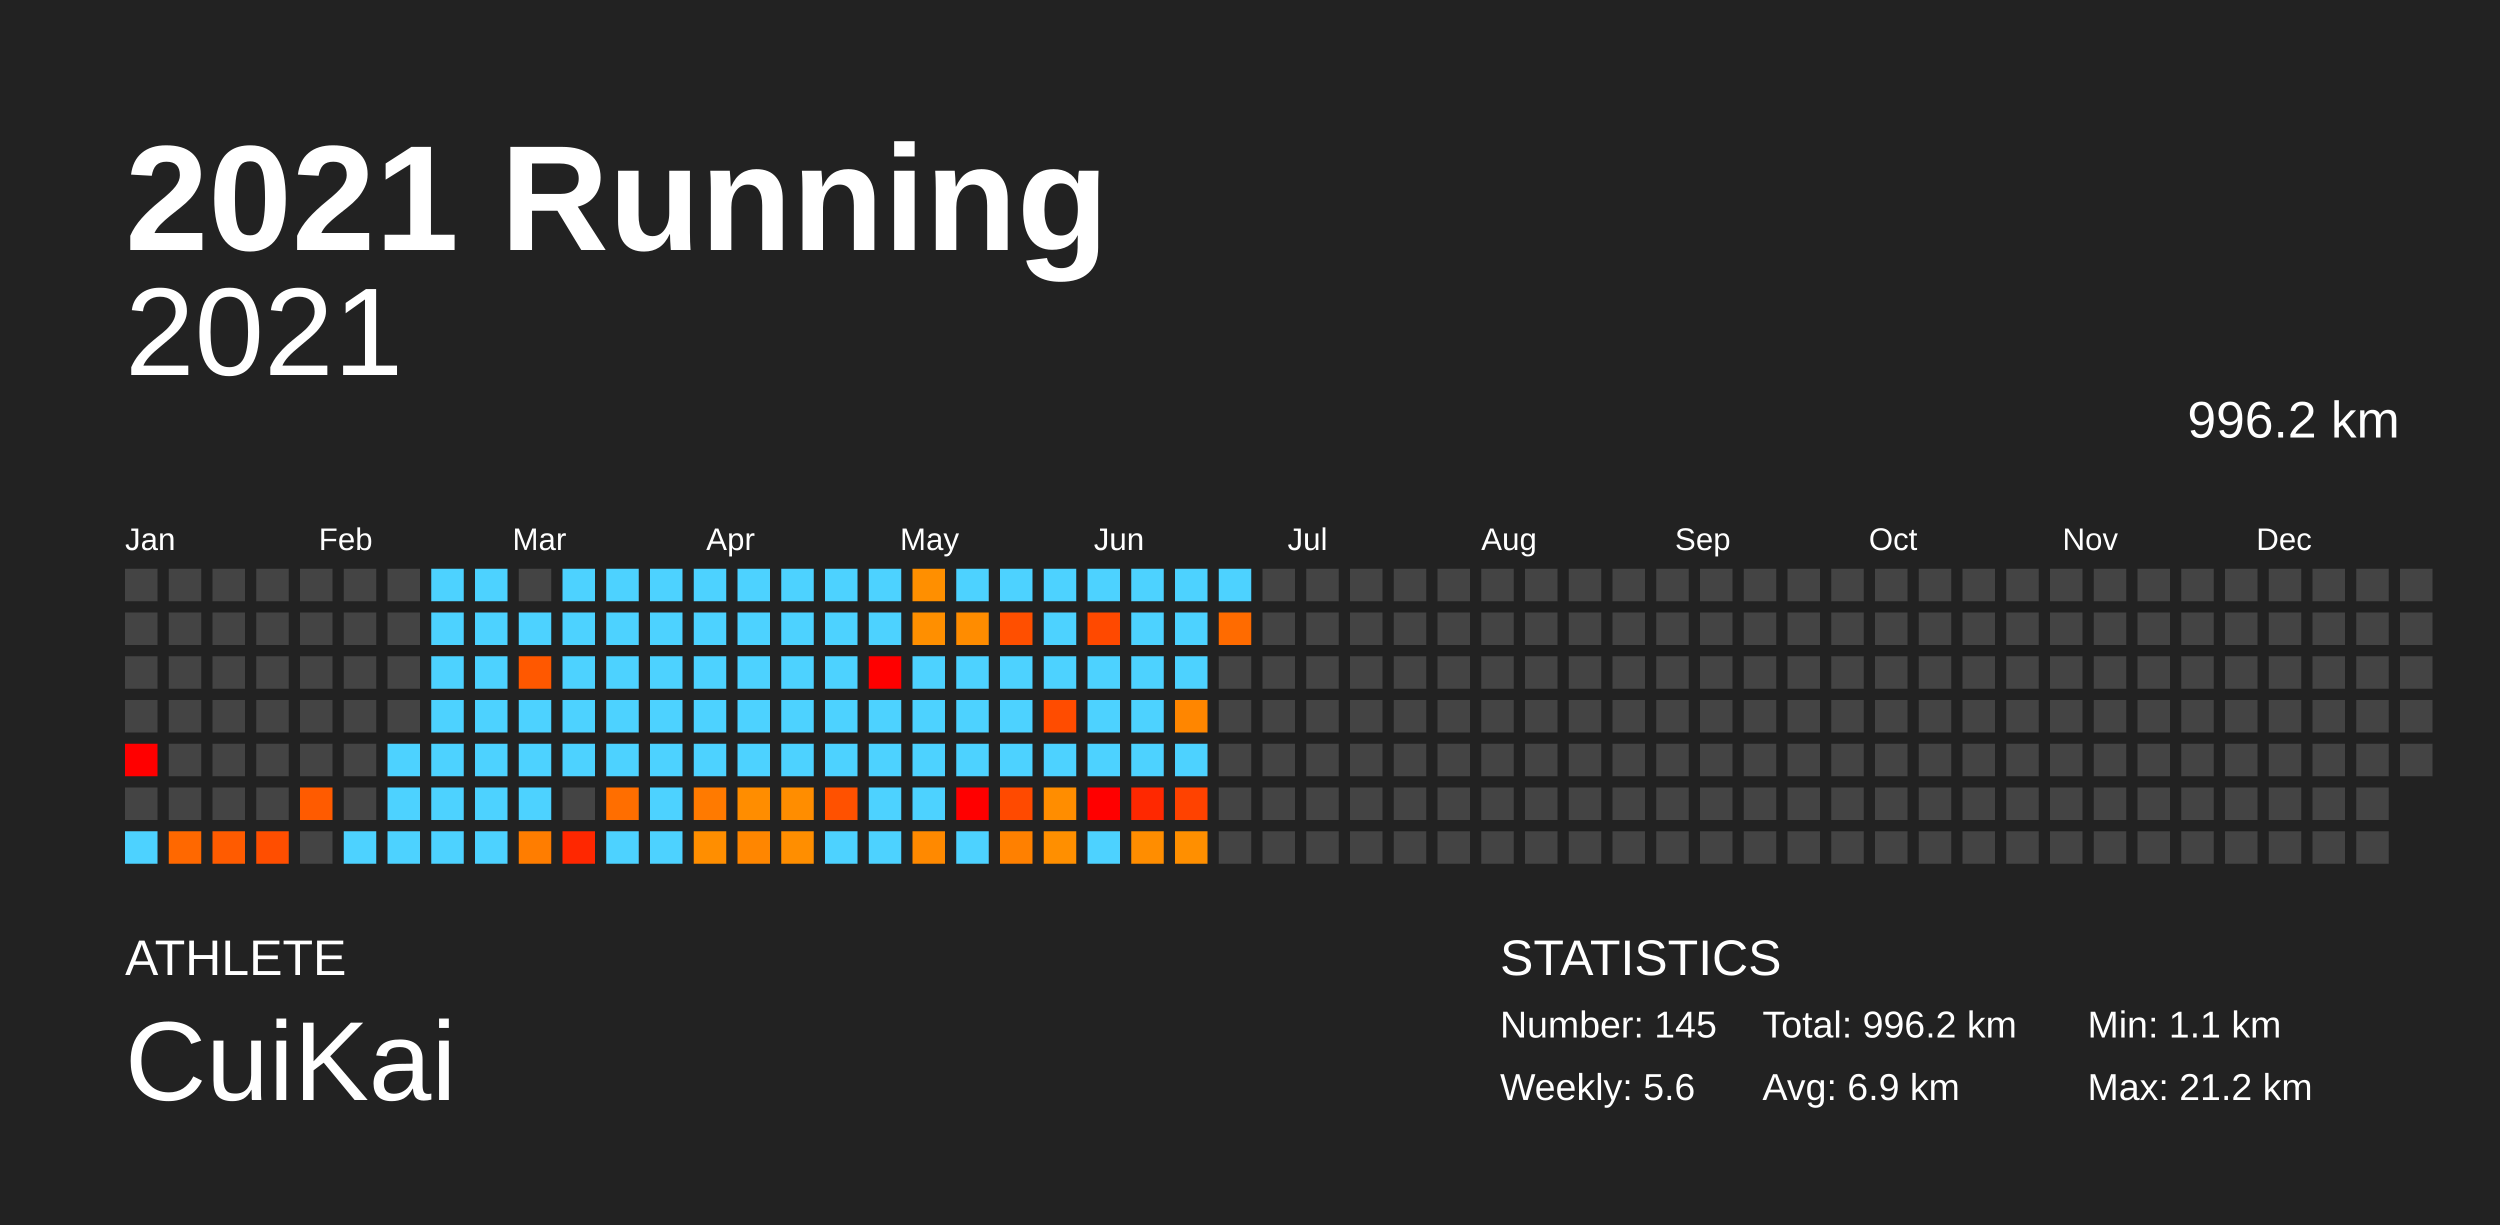
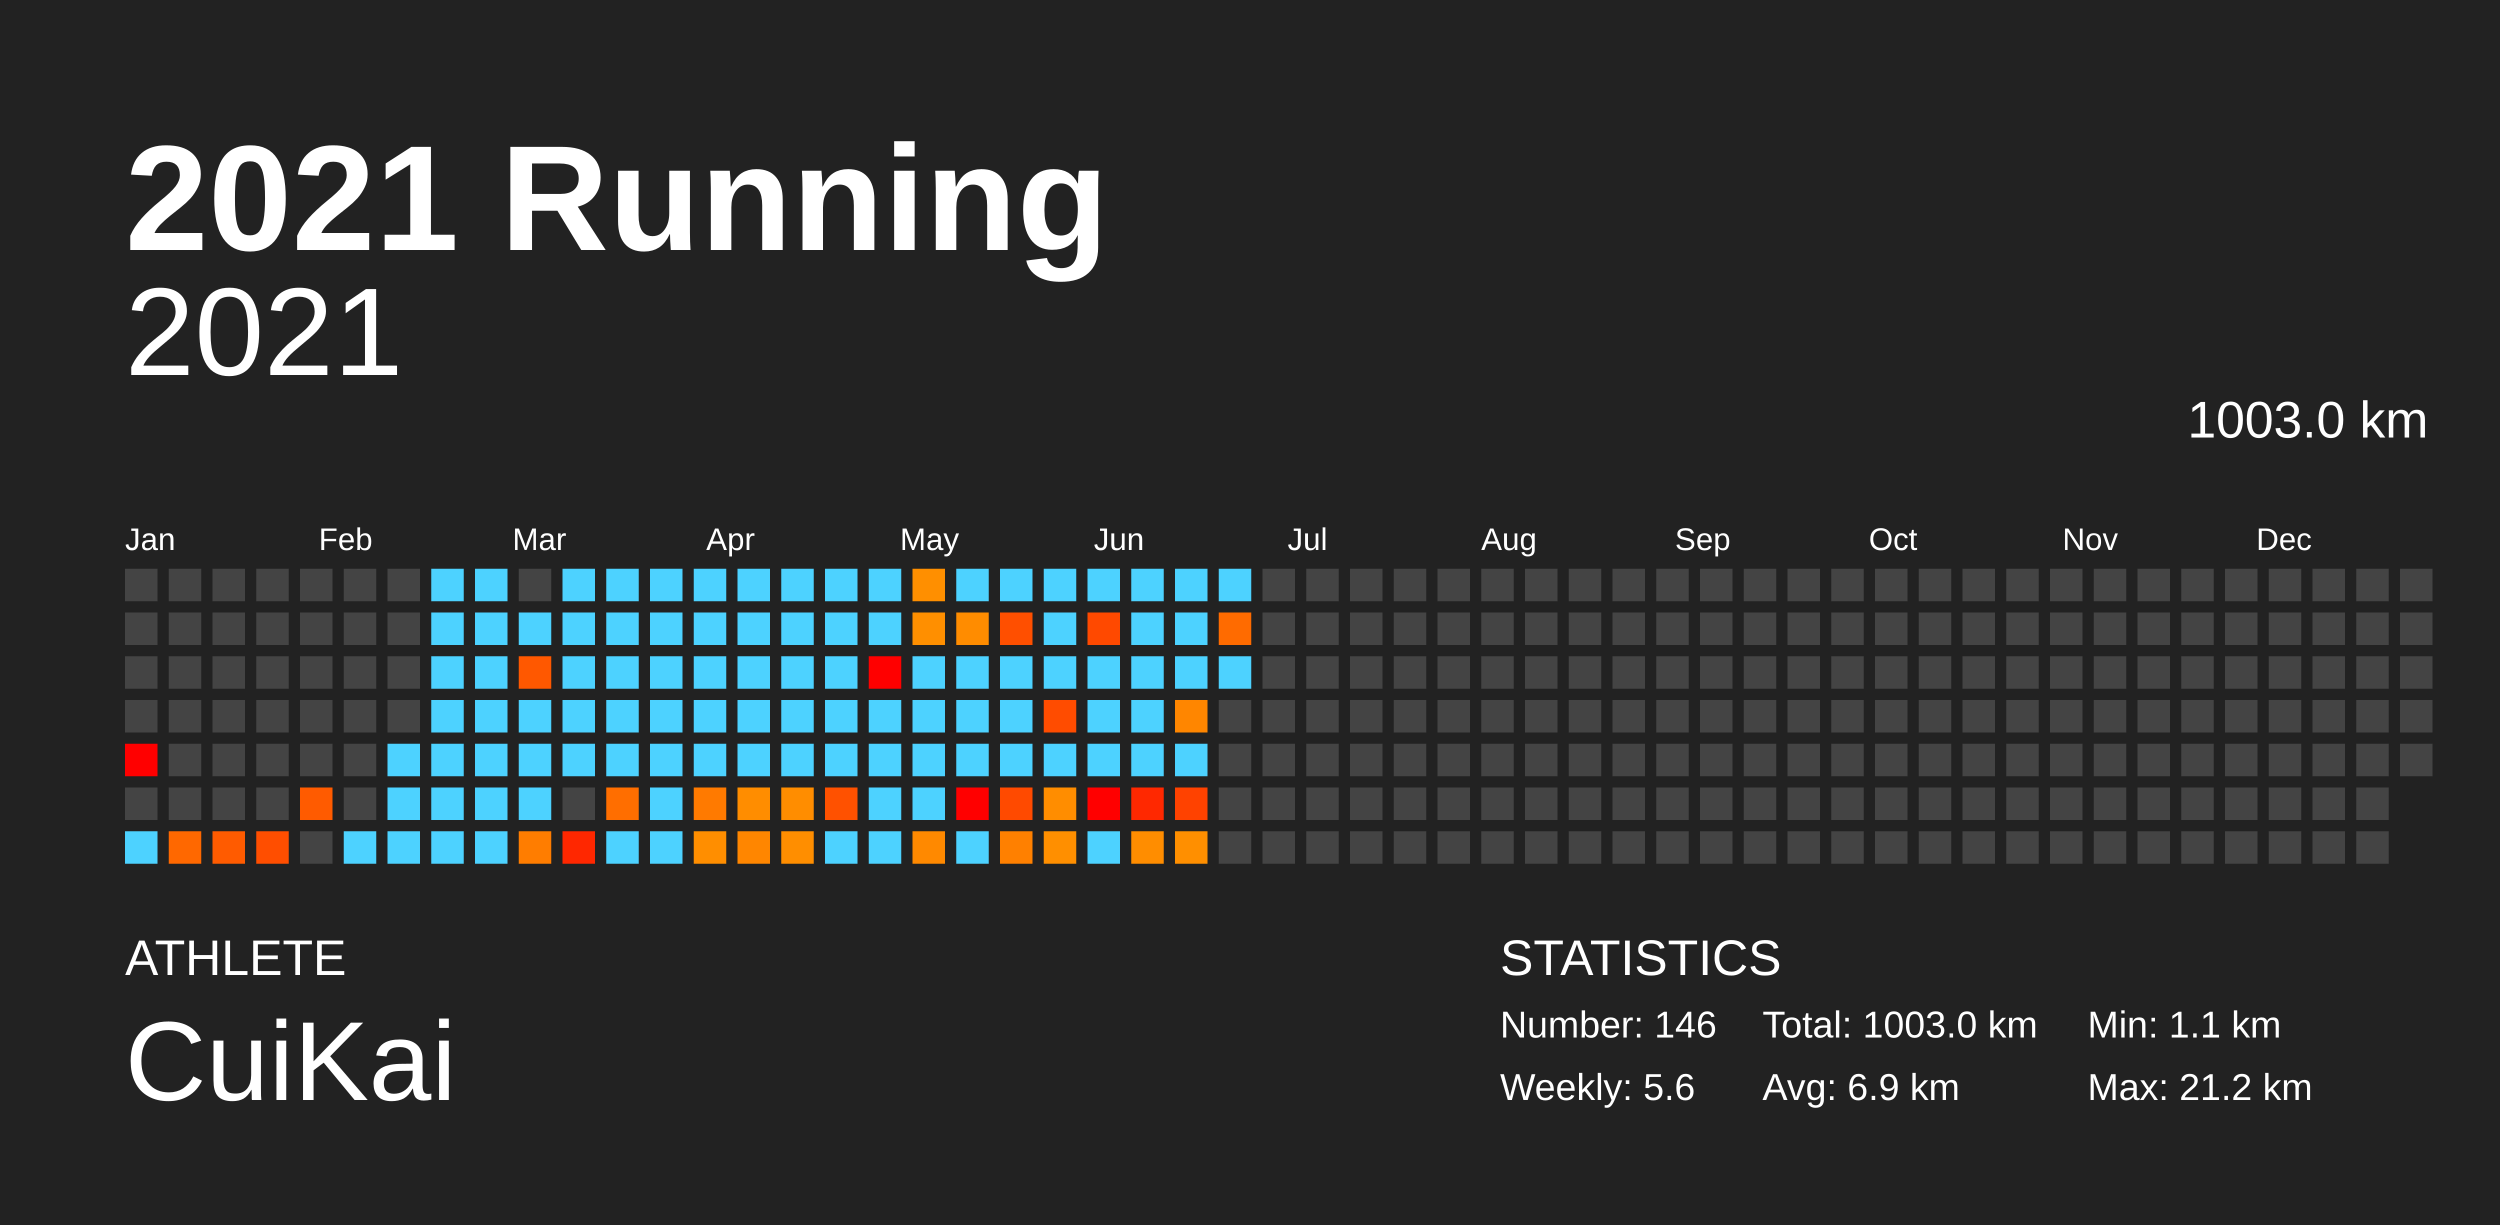
<svg xmlns="http://www.w3.org/2000/svg" baseProfile="full" height="98mm" version="1.1" viewBox="0,0,200,98" width="200mm">
  <defs />
  <rect fill="#222222" height="98" width="200" x="0" y="0" />
  <text fill="#FFFFFF" style="font-size:12px; font-family:Arial; font-weight:bold;" x="10" y="20">2021 Running</text>
  <text fill="#FFFFFF" style="font-size:4px; font-family:Arial" x="10" y="78">ATHLETE</text>
  <text fill="#FFFFFF" style="font-size:9px; font-family:Arial" x="10" y="88">CuiKai</text>
  <text fill="#FFFFFF" style="font-size:4px; font-family:Arial" x="120" y="78">STATISTICS</text>
-   <text fill="#FFFFFF" style="font-size:3px; font-family:Arial" x="120" y="83">Number: 145</text>
+   <text fill="#FFFFFF" style="font-size:3px; font-family:Arial" x="120" y="83">Number: 146</text>
  <text fill="#FFFFFF" style="font-size:3px; font-family:Arial" x="120" y="88">Weekly: 5.6</text>
-   <text fill="#FFFFFF" style="font-size:3px; font-family:Arial" x="141" y="83">Total: 996.2 km</text>
+   <text fill="#FFFFFF" style="font-size:3px; font-family:Arial" x="141" y="83">Total: 1003.0 km</text>
  <text fill="#FFFFFF" style="font-size:3px; font-family:Arial" x="141" y="88">Avg: 6.9 km</text>
  <text fill="#FFFFFF" style="font-size:3px; font-family:Arial" x="167" y="83">Min: 1.1 km</text>
  <text fill="#FFFFFF" style="font-size:3px; font-family:Arial" x="167" y="88">Max: 21.2 km</text>
  <text alignment-baseline="hanging" fill="#FFFFFF" style="font-size:10.0px; font-family:Arial;" x="10" y="30">2021</text>
-   <text alignment-baseline="hanging" fill="#FFFFFF" style="font-size:4.125px; font-family:Arial;" x="175" y="35">996.2 km</text>
+   <text alignment-baseline="hanging" fill="#FFFFFF" style="font-size:4.125px; font-family:Arial;" x="175" y="35">1003.0 km</text>
  <text fill="#FFFFFF" style="font-size:2.5px; font-family:Arial" x="10.0" y="44">Jan</text>
  <text fill="#FFFFFF" style="font-size:2.5px; font-family:Arial" x="25.5" y="44">Feb</text>
  <text fill="#FFFFFF" style="font-size:2.5px; font-family:Arial" x="41.0" y="44">Mar</text>
  <text fill="#FFFFFF" style="font-size:2.5px; font-family:Arial" x="56.5" y="44">Apr</text>
  <text fill="#FFFFFF" style="font-size:2.5px; font-family:Arial" x="72.0" y="44">May</text>
  <text fill="#FFFFFF" style="font-size:2.5px; font-family:Arial" x="87.5" y="44">Jun</text>
  <text fill="#FFFFFF" style="font-size:2.5px; font-family:Arial" x="103.0" y="44">Jul</text>
  <text fill="#FFFFFF" style="font-size:2.5px; font-family:Arial" x="118.5" y="44">Aug</text>
  <text fill="#FFFFFF" style="font-size:2.5px; font-family:Arial" x="134.0" y="44">Sep</text>
  <text fill="#FFFFFF" style="font-size:2.5px; font-family:Arial" x="149.5" y="44">Oct</text>
  <text fill="#FFFFFF" style="font-size:2.5px; font-family:Arial" x="165.0" y="44">Nov</text>
  <text fill="#FFFFFF" style="font-size:2.5px; font-family:Arial" x="180.5" y="44">Dec</text>
  <rect fill="#444444" height="2.6" width="2.6" x="10.0" y="45.5" />
  <rect fill="#444444" height="2.6" width="2.6" x="10.0" y="49.0" />
  <rect fill="#444444" height="2.6" width="2.6" x="10.0" y="52.5" />
  <rect fill="#444444" height="2.6" width="2.6" x="10.0" y="56.0" />
  <rect fill="red" height="2.6" width="2.6" x="10.0" y="59.5" />
  <rect fill="#444444" height="2.6" width="2.6" x="10.0" y="63.0" />
  <rect fill="#4dd2ff" height="2.6" width="2.6" x="10.0" y="66.5" />
  <rect fill="#444444" height="2.6" width="2.6" x="13.5" y="45.5" />
  <rect fill="#444444" height="2.6" width="2.6" x="13.5" y="49.0" />
  <rect fill="#444444" height="2.6" width="2.6" x="13.5" y="52.5" />
  <rect fill="#444444" height="2.6" width="2.6" x="13.5" y="56.0" />
  <rect fill="#444444" height="2.6" width="2.6" x="13.5" y="59.5" />
  <rect fill="#444444" height="2.6" width="2.6" x="13.5" y="63.0" />
  <rect fill="#ff6800" height="2.6" width="2.6" x="13.5" y="66.5" />
  <rect fill="#444444" height="2.6" width="2.6" x="17.0" y="45.5" />
  <rect fill="#444444" height="2.6" width="2.6" x="17.0" y="49.0" />
  <rect fill="#444444" height="2.6" width="2.6" x="17.0" y="52.5" />
  <rect fill="#444444" height="2.6" width="2.6" x="17.0" y="56.0" />
  <rect fill="#444444" height="2.6" width="2.6" x="17.0" y="59.5" />
  <rect fill="#444444" height="2.6" width="2.6" x="17.0" y="63.0" />
  <rect fill="#ff5b00" height="2.6" width="2.6" x="17.0" y="66.5" />
  <rect fill="#444444" height="2.6" width="2.6" x="20.5" y="45.5" />
  <rect fill="#444444" height="2.6" width="2.6" x="20.5" y="49.0" />
  <rect fill="#444444" height="2.6" width="2.6" x="20.5" y="52.5" />
  <rect fill="#444444" height="2.6" width="2.6" x="20.5" y="56.0" />
  <rect fill="#444444" height="2.6" width="2.6" x="20.5" y="59.5" />
  <rect fill="#444444" height="2.6" width="2.6" x="20.5" y="63.0" />
  <rect fill="#ff4e00" height="2.6" width="2.6" x="20.5" y="66.5" />
  <rect fill="#444444" height="2.6" width="2.6" x="24.0" y="45.5" />
  <rect fill="#444444" height="2.6" width="2.6" x="24.0" y="49.0" />
  <rect fill="#444444" height="2.6" width="2.6" x="24.0" y="52.5" />
  <rect fill="#444444" height="2.6" width="2.6" x="24.0" y="56.0" />
  <rect fill="#444444" height="2.6" width="2.6" x="24.0" y="59.5" />
  <rect fill="#ff5b00" height="2.6" width="2.6" x="24.0" y="63.0" />
  <rect fill="#444444" height="2.6" width="2.6" x="24.0" y="66.5" />
  <rect fill="#444444" height="2.6" width="2.6" x="27.5" y="45.5" />
  <rect fill="#444444" height="2.6" width="2.6" x="27.5" y="49.0" />
  <rect fill="#444444" height="2.6" width="2.6" x="27.5" y="52.5" />
  <rect fill="#444444" height="2.6" width="2.6" x="27.5" y="56.0" />
  <rect fill="#444444" height="2.6" width="2.6" x="27.5" y="59.5" />
  <rect fill="#444444" height="2.6" width="2.6" x="27.5" y="63.0" />
  <rect fill="#4dd2ff" height="2.6" width="2.6" x="27.5" y="66.5" />
  <rect fill="#444444" height="2.6" width="2.6" x="31.0" y="45.5" />
  <rect fill="#444444" height="2.6" width="2.6" x="31.0" y="49.0" />
  <rect fill="#444444" height="2.6" width="2.6" x="31.0" y="52.5" />
  <rect fill="#444444" height="2.6" width="2.6" x="31.0" y="56.0" />
  <rect fill="#4dd2ff" height="2.6" width="2.6" x="31.0" y="59.5" />
  <rect fill="#4dd2ff" height="2.6" width="2.6" x="31.0" y="63.0" />
  <rect fill="#4dd2ff" height="2.6" width="2.6" x="31.0" y="66.5" />
  <rect fill="#4dd2ff" height="2.6" width="2.6" x="34.5" y="45.5" />
  <rect fill="#4dd2ff" height="2.6" width="2.6" x="34.5" y="49.0" />
  <rect fill="#4dd2ff" height="2.6" width="2.6" x="34.5" y="52.5" />
  <rect fill="#4dd2ff" height="2.6" width="2.6" x="34.5" y="56.0" />
  <rect fill="#4dd2ff" height="2.6" width="2.6" x="34.5" y="59.5" />
  <rect fill="#4dd2ff" height="2.6" width="2.6" x="34.5" y="63.0" />
  <rect fill="#4dd2ff" height="2.6" width="2.6" x="34.5" y="66.5" />
  <rect fill="#4dd2ff" height="2.6" width="2.6" x="38.0" y="45.5" />
  <rect fill="#4dd2ff" height="2.6" width="2.6" x="38.0" y="49.0" />
  <rect fill="#4dd2ff" height="2.6" width="2.6" x="38.0" y="52.5" />
  <rect fill="#4dd2ff" height="2.6" width="2.6" x="38.0" y="56.0" />
  <rect fill="#4dd2ff" height="2.6" width="2.6" x="38.0" y="59.5" />
  <rect fill="#4dd2ff" height="2.6" width="2.6" x="38.0" y="63.0" />
  <rect fill="#4dd2ff" height="2.6" width="2.6" x="38.0" y="66.5" />
  <rect fill="#444444" height="2.6" width="2.6" x="41.5" y="45.5" />
  <rect fill="#4dd2ff" height="2.6" width="2.6" x="41.5" y="49.0" />
  <rect fill="#ff5800" height="2.6" width="2.6" x="41.5" y="52.5" />
  <rect fill="#4dd2ff" height="2.6" width="2.6" x="41.5" y="56.0" />
  <rect fill="#4dd2ff" height="2.6" width="2.6" x="41.5" y="59.5" />
  <rect fill="#4dd2ff" height="2.6" width="2.6" x="41.5" y="63.0" />
  <rect fill="#ff7d00" height="2.6" width="2.6" x="41.5" y="66.5" />
  <rect fill="#4dd2ff" height="2.6" width="2.6" x="45.0" y="45.5" />
  <rect fill="#4dd2ff" height="2.6" width="2.6" x="45.0" y="49.0" />
  <rect fill="#4dd2ff" height="2.6" width="2.6" x="45.0" y="52.5" />
  <rect fill="#4dd2ff" height="2.6" width="2.6" x="45.0" y="56.0" />
  <rect fill="#4dd2ff" height="2.6" width="2.6" x="45.0" y="59.5" />
  <rect fill="#444444" height="2.6" width="2.6" x="45.0" y="63.0" />
  <rect fill="#ff2700" height="2.6" width="2.6" x="45.0" y="66.5" />
  <rect fill="#4dd2ff" height="2.6" width="2.6" x="48.5" y="45.5" />
  <rect fill="#4dd2ff" height="2.6" width="2.6" x="48.5" y="49.0" />
  <rect fill="#4dd2ff" height="2.6" width="2.6" x="48.5" y="52.5" />
  <rect fill="#4dd2ff" height="2.6" width="2.6" x="48.5" y="56.0" />
  <rect fill="#4dd2ff" height="2.6" width="2.6" x="48.5" y="59.5" />
  <rect fill="#ff6e00" height="2.6" width="2.6" x="48.5" y="63.0" />
  <rect fill="#4dd2ff" height="2.6" width="2.6" x="48.5" y="66.5" />
  <rect fill="#4dd2ff" height="2.6" width="2.6" x="52.0" y="45.5" />
  <rect fill="#4dd2ff" height="2.6" width="2.6" x="52.0" y="49.0" />
  <rect fill="#4dd2ff" height="2.6" width="2.6" x="52.0" y="52.5" />
  <rect fill="#4dd2ff" height="2.6" width="2.6" x="52.0" y="56.0" />
  <rect fill="#4dd2ff" height="2.6" width="2.6" x="52.0" y="59.5" />
  <rect fill="#4dd2ff" height="2.6" width="2.6" x="52.0" y="63.0" />
  <rect fill="#4dd2ff" height="2.6" width="2.6" x="52.0" y="66.5" />
  <rect fill="#4dd2ff" height="2.6" width="2.6" x="55.5" y="45.5" />
  <rect fill="#4dd2ff" height="2.6" width="2.6" x="55.5" y="49.0" />
  <rect fill="#4dd2ff" height="2.6" width="2.6" x="55.5" y="52.5" />
  <rect fill="#4dd2ff" height="2.6" width="2.6" x="55.5" y="56.0" />
  <rect fill="#4dd2ff" height="2.6" width="2.6" x="55.5" y="59.5" />
  <rect fill="#ff7a00" height="2.6" width="2.6" x="55.5" y="63.0" />
  <rect fill="#ff8e00" height="2.6" width="2.6" x="55.5" y="66.5" />
  <rect fill="#4dd2ff" height="2.6" width="2.6" x="59.0" y="45.5" />
  <rect fill="#4dd2ff" height="2.6" width="2.6" x="59.0" y="49.0" />
  <rect fill="#4dd2ff" height="2.6" width="2.6" x="59.0" y="52.5" />
  <rect fill="#4dd2ff" height="2.6" width="2.6" x="59.0" y="56.0" />
  <rect fill="#4dd2ff" height="2.6" width="2.6" x="59.0" y="59.5" />
  <rect fill="#ff8d00" height="2.6" width="2.6" x="59.0" y="63.0" />
  <rect fill="#ff8600" height="2.6" width="2.6" x="59.0" y="66.5" />
  <rect fill="#4dd2ff" height="2.6" width="2.6" x="62.5" y="45.5" />
  <rect fill="#4dd2ff" height="2.6" width="2.6" x="62.5" y="49.0" />
  <rect fill="#4dd2ff" height="2.6" width="2.6" x="62.5" y="52.5" />
  <rect fill="#4dd2ff" height="2.6" width="2.6" x="62.5" y="56.0" />
  <rect fill="#4dd2ff" height="2.6" width="2.6" x="62.5" y="59.5" />
  <rect fill="#ff8d00" height="2.6" width="2.6" x="62.5" y="63.0" />
  <rect fill="#ff8e00" height="2.6" width="2.6" x="62.5" y="66.5" />
  <rect fill="#4dd2ff" height="2.6" width="2.6" x="66.0" y="45.5" />
  <rect fill="#4dd2ff" height="2.6" width="2.6" x="66.0" y="49.0" />
  <rect fill="#4dd2ff" height="2.6" width="2.6" x="66.0" y="52.5" />
  <rect fill="#4dd2ff" height="2.6" width="2.6" x="66.0" y="56.0" />
  <rect fill="#4dd2ff" height="2.6" width="2.6" x="66.0" y="59.5" />
  <rect fill="#ff5100" height="2.6" width="2.6" x="66.0" y="63.0" />
  <rect fill="#4dd2ff" height="2.6" width="2.6" x="66.0" y="66.5" />
  <rect fill="#4dd2ff" height="2.6" width="2.6" x="69.5" y="45.5" />
  <rect fill="#4dd2ff" height="2.6" width="2.6" x="69.5" y="49.0" />
  <rect fill="red" height="2.6" width="2.6" x="69.5" y="52.5" />
  <rect fill="#4dd2ff" height="2.6" width="2.6" x="69.5" y="56.0" />
  <rect fill="#4dd2ff" height="2.6" width="2.6" x="69.5" y="59.5" />
  <rect fill="#4dd2ff" height="2.6" width="2.6" x="69.5" y="63.0" />
  <rect fill="#4dd2ff" height="2.6" width="2.6" x="69.5" y="66.5" />
  <rect fill="#ff8f00" height="2.6" width="2.6" x="73.0" y="45.5" />
  <rect fill="#ff8f00" height="2.6" width="2.6" x="73.0" y="49.0" />
  <rect fill="#4dd2ff" height="2.6" width="2.6" x="73.0" y="52.5" />
  <rect fill="#4dd2ff" height="2.6" width="2.6" x="73.0" y="56.0" />
  <rect fill="#4dd2ff" height="2.6" width="2.6" x="73.0" y="59.5" />
  <rect fill="#4dd2ff" height="2.6" width="2.6" x="73.0" y="63.0" />
  <rect fill="#ff8900" height="2.6" width="2.6" x="73.0" y="66.5" />
  <rect fill="#4dd2ff" height="2.6" width="2.6" x="76.5" y="45.5" />
  <rect fill="#ff8c00" height="2.6" width="2.6" x="76.5" y="49.0" />
  <rect fill="#4dd2ff" height="2.6" width="2.6" x="76.5" y="52.5" />
  <rect fill="#4dd2ff" height="2.6" width="2.6" x="76.5" y="56.0" />
  <rect fill="#4dd2ff" height="2.6" width="2.6" x="76.5" y="59.5" />
  <rect fill="red" height="2.6" width="2.6" x="76.5" y="63.0" />
  <rect fill="#4dd2ff" height="2.6" width="2.6" x="76.5" y="66.5" />
  <rect fill="#4dd2ff" height="2.6" width="2.6" x="80.0" y="45.5" />
  <rect fill="#ff4f00" height="2.6" width="2.6" x="80.0" y="49.0" />
  <rect fill="#4dd2ff" height="2.6" width="2.6" x="80.0" y="52.5" />
  <rect fill="#4dd2ff" height="2.6" width="2.6" x="80.0" y="56.0" />
  <rect fill="#4dd2ff" height="2.6" width="2.6" x="80.0" y="59.5" />
  <rect fill="#ff4a00" height="2.6" width="2.6" x="80.0" y="63.0" />
  <rect fill="#ff8000" height="2.6" width="2.6" x="80.0" y="66.5" />
  <rect fill="#4dd2ff" height="2.6" width="2.6" x="83.5" y="45.5" />
  <rect fill="#4dd2ff" height="2.6" width="2.6" x="83.5" y="49.0" />
  <rect fill="#4dd2ff" height="2.6" width="2.6" x="83.5" y="52.5" />
  <rect fill="#ff4c00" height="2.6" width="2.6" x="83.5" y="56.0" />
  <rect fill="#4dd2ff" height="2.6" width="2.6" x="83.5" y="59.5" />
  <rect fill="#ff8d00" height="2.6" width="2.6" x="83.5" y="63.0" />
  <rect fill="#ff8f00" height="2.6" width="2.6" x="83.5" y="66.5" />
  <rect fill="#4dd2ff" height="2.6" width="2.6" x="87.0" y="45.5" />
  <rect fill="#ff4900" height="2.6" width="2.6" x="87.0" y="49.0" />
  <rect fill="#4dd2ff" height="2.6" width="2.6" x="87.0" y="52.5" />
  <rect fill="#4dd2ff" height="2.6" width="2.6" x="87.0" y="56.0" />
  <rect fill="#4dd2ff" height="2.6" width="2.6" x="87.0" y="59.5" />
  <rect fill="red" height="2.6" width="2.6" x="87.0" y="63.0" />
  <rect fill="#4dd2ff" height="2.6" width="2.6" x="87.0" y="66.5" />
  <rect fill="#4dd2ff" height="2.6" width="2.6" x="90.5" y="45.5" />
  <rect fill="#4dd2ff" height="2.6" width="2.6" x="90.5" y="49.0" />
  <rect fill="#4dd2ff" height="2.6" width="2.6" x="90.5" y="52.5" />
  <rect fill="#4dd2ff" height="2.6" width="2.6" x="90.5" y="56.0" />
  <rect fill="#4dd2ff" height="2.6" width="2.6" x="90.5" y="59.5" />
  <rect fill="#ff2800" height="2.6" width="2.6" x="90.5" y="63.0" />
  <rect fill="#ff8d00" height="2.6" width="2.6" x="90.5" y="66.5" />
  <rect fill="#4dd2ff" height="2.6" width="2.6" x="94.0" y="45.5" />
  <rect fill="#4dd2ff" height="2.6" width="2.6" x="94.0" y="49.0" />
  <rect fill="#4dd2ff" height="2.6" width="2.6" x="94.0" y="52.5" />
  <rect fill="#ff8600" height="2.6" width="2.6" x="94.0" y="56.0" />
  <rect fill="#4dd2ff" height="2.6" width="2.6" x="94.0" y="59.5" />
  <rect fill="#ff4200" height="2.6" width="2.6" x="94.0" y="63.0" />
  <rect fill="#ff8f00" height="2.6" width="2.6" x="94.0" y="66.5" />
  <rect fill="#4dd2ff" height="2.6" width="2.6" x="97.5" y="45.5" />
  <rect fill="#ff6b00" height="2.6" width="2.6" x="97.5" y="49.0" />
-   <rect fill="#444444" height="2.6" width="2.6" x="97.5" y="52.5" />
+   <rect fill="#4dd2ff" height="2.6" width="2.6" x="97.5" y="52.5" />
  <rect fill="#444444" height="2.6" width="2.6" x="97.5" y="56.0" />
  <rect fill="#444444" height="2.6" width="2.6" x="97.5" y="59.5" />
  <rect fill="#444444" height="2.6" width="2.6" x="97.5" y="63.0" />
  <rect fill="#444444" height="2.6" width="2.6" x="97.5" y="66.5" />
  <rect fill="#444444" height="2.6" width="2.6" x="101.0" y="45.5" />
  <rect fill="#444444" height="2.6" width="2.6" x="101.0" y="49.0" />
  <rect fill="#444444" height="2.6" width="2.6" x="101.0" y="52.5" />
  <rect fill="#444444" height="2.6" width="2.6" x="101.0" y="56.0" />
  <rect fill="#444444" height="2.6" width="2.6" x="101.0" y="59.5" />
  <rect fill="#444444" height="2.6" width="2.6" x="101.0" y="63.0" />
  <rect fill="#444444" height="2.6" width="2.6" x="101.0" y="66.5" />
  <rect fill="#444444" height="2.6" width="2.6" x="104.5" y="45.5" />
  <rect fill="#444444" height="2.6" width="2.6" x="104.5" y="49.0" />
  <rect fill="#444444" height="2.6" width="2.6" x="104.5" y="52.5" />
  <rect fill="#444444" height="2.6" width="2.6" x="104.5" y="56.0" />
  <rect fill="#444444" height="2.6" width="2.6" x="104.5" y="59.5" />
  <rect fill="#444444" height="2.6" width="2.6" x="104.5" y="63.0" />
  <rect fill="#444444" height="2.6" width="2.6" x="104.5" y="66.5" />
  <rect fill="#444444" height="2.6" width="2.6" x="108.0" y="45.5" />
  <rect fill="#444444" height="2.6" width="2.6" x="108.0" y="49.0" />
  <rect fill="#444444" height="2.6" width="2.6" x="108.0" y="52.5" />
  <rect fill="#444444" height="2.6" width="2.6" x="108.0" y="56.0" />
  <rect fill="#444444" height="2.6" width="2.6" x="108.0" y="59.5" />
  <rect fill="#444444" height="2.6" width="2.6" x="108.0" y="63.0" />
  <rect fill="#444444" height="2.6" width="2.6" x="108.0" y="66.5" />
  <rect fill="#444444" height="2.6" width="2.6" x="111.5" y="45.5" />
  <rect fill="#444444" height="2.6" width="2.6" x="111.5" y="49.0" />
  <rect fill="#444444" height="2.6" width="2.6" x="111.5" y="52.5" />
  <rect fill="#444444" height="2.6" width="2.6" x="111.5" y="56.0" />
  <rect fill="#444444" height="2.6" width="2.6" x="111.5" y="59.5" />
  <rect fill="#444444" height="2.6" width="2.6" x="111.5" y="63.0" />
  <rect fill="#444444" height="2.6" width="2.6" x="111.5" y="66.5" />
  <rect fill="#444444" height="2.6" width="2.6" x="115.0" y="45.5" />
  <rect fill="#444444" height="2.6" width="2.6" x="115.0" y="49.0" />
  <rect fill="#444444" height="2.6" width="2.6" x="115.0" y="52.5" />
  <rect fill="#444444" height="2.6" width="2.6" x="115.0" y="56.0" />
  <rect fill="#444444" height="2.6" width="2.6" x="115.0" y="59.5" />
  <rect fill="#444444" height="2.6" width="2.6" x="115.0" y="63.0" />
  <rect fill="#444444" height="2.6" width="2.6" x="115.0" y="66.5" />
  <rect fill="#444444" height="2.6" width="2.6" x="118.5" y="45.5" />
  <rect fill="#444444" height="2.6" width="2.6" x="118.5" y="49.0" />
  <rect fill="#444444" height="2.6" width="2.6" x="118.5" y="52.5" />
  <rect fill="#444444" height="2.6" width="2.6" x="118.5" y="56.0" />
  <rect fill="#444444" height="2.6" width="2.6" x="118.5" y="59.5" />
  <rect fill="#444444" height="2.6" width="2.6" x="118.5" y="63.0" />
  <rect fill="#444444" height="2.6" width="2.6" x="118.5" y="66.5" />
  <rect fill="#444444" height="2.6" width="2.6" x="122.0" y="45.5" />
  <rect fill="#444444" height="2.6" width="2.6" x="122.0" y="49.0" />
  <rect fill="#444444" height="2.6" width="2.6" x="122.0" y="52.5" />
  <rect fill="#444444" height="2.6" width="2.6" x="122.0" y="56.0" />
  <rect fill="#444444" height="2.6" width="2.6" x="122.0" y="59.5" />
  <rect fill="#444444" height="2.6" width="2.6" x="122.0" y="63.0" />
  <rect fill="#444444" height="2.6" width="2.6" x="122.0" y="66.5" />
  <rect fill="#444444" height="2.6" width="2.6" x="125.5" y="45.5" />
  <rect fill="#444444" height="2.6" width="2.6" x="125.5" y="49.0" />
  <rect fill="#444444" height="2.6" width="2.6" x="125.5" y="52.5" />
  <rect fill="#444444" height="2.6" width="2.6" x="125.5" y="56.0" />
  <rect fill="#444444" height="2.6" width="2.6" x="125.5" y="59.5" />
  <rect fill="#444444" height="2.6" width="2.6" x="125.5" y="63.0" />
  <rect fill="#444444" height="2.6" width="2.6" x="125.5" y="66.5" />
  <rect fill="#444444" height="2.6" width="2.6" x="129.0" y="45.5" />
  <rect fill="#444444" height="2.6" width="2.6" x="129.0" y="49.0" />
  <rect fill="#444444" height="2.6" width="2.6" x="129.0" y="52.5" />
  <rect fill="#444444" height="2.6" width="2.6" x="129.0" y="56.0" />
  <rect fill="#444444" height="2.6" width="2.6" x="129.0" y="59.5" />
  <rect fill="#444444" height="2.6" width="2.6" x="129.0" y="63.0" />
  <rect fill="#444444" height="2.6" width="2.6" x="129.0" y="66.5" />
  <rect fill="#444444" height="2.6" width="2.6" x="132.5" y="45.5" />
  <rect fill="#444444" height="2.6" width="2.6" x="132.5" y="49.0" />
  <rect fill="#444444" height="2.6" width="2.6" x="132.5" y="52.5" />
  <rect fill="#444444" height="2.6" width="2.6" x="132.5" y="56.0" />
  <rect fill="#444444" height="2.6" width="2.6" x="132.5" y="59.5" />
  <rect fill="#444444" height="2.6" width="2.6" x="132.5" y="63.0" />
  <rect fill="#444444" height="2.6" width="2.6" x="132.5" y="66.5" />
  <rect fill="#444444" height="2.6" width="2.6" x="136.0" y="45.5" />
  <rect fill="#444444" height="2.6" width="2.6" x="136.0" y="49.0" />
  <rect fill="#444444" height="2.6" width="2.6" x="136.0" y="52.5" />
  <rect fill="#444444" height="2.6" width="2.6" x="136.0" y="56.0" />
  <rect fill="#444444" height="2.6" width="2.6" x="136.0" y="59.5" />
  <rect fill="#444444" height="2.6" width="2.6" x="136.0" y="63.0" />
  <rect fill="#444444" height="2.6" width="2.6" x="136.0" y="66.5" />
  <rect fill="#444444" height="2.6" width="2.6" x="139.5" y="45.5" />
  <rect fill="#444444" height="2.6" width="2.6" x="139.5" y="49.0" />
  <rect fill="#444444" height="2.6" width="2.6" x="139.5" y="52.5" />
  <rect fill="#444444" height="2.6" width="2.6" x="139.5" y="56.0" />
  <rect fill="#444444" height="2.6" width="2.6" x="139.5" y="59.5" />
  <rect fill="#444444" height="2.6" width="2.6" x="139.5" y="63.0" />
  <rect fill="#444444" height="2.6" width="2.6" x="139.5" y="66.5" />
  <rect fill="#444444" height="2.6" width="2.6" x="143.0" y="45.5" />
  <rect fill="#444444" height="2.6" width="2.6" x="143.0" y="49.0" />
  <rect fill="#444444" height="2.6" width="2.6" x="143.0" y="52.5" />
  <rect fill="#444444" height="2.6" width="2.6" x="143.0" y="56.0" />
  <rect fill="#444444" height="2.6" width="2.6" x="143.0" y="59.5" />
  <rect fill="#444444" height="2.6" width="2.6" x="143.0" y="63.0" />
  <rect fill="#444444" height="2.6" width="2.6" x="143.0" y="66.5" />
  <rect fill="#444444" height="2.6" width="2.6" x="146.5" y="45.5" />
  <rect fill="#444444" height="2.6" width="2.6" x="146.5" y="49.0" />
  <rect fill="#444444" height="2.6" width="2.6" x="146.5" y="52.5" />
  <rect fill="#444444" height="2.6" width="2.6" x="146.5" y="56.0" />
  <rect fill="#444444" height="2.6" width="2.6" x="146.5" y="59.5" />
  <rect fill="#444444" height="2.6" width="2.6" x="146.5" y="63.0" />
  <rect fill="#444444" height="2.6" width="2.6" x="146.5" y="66.5" />
  <rect fill="#444444" height="2.6" width="2.6" x="150.0" y="45.5" />
  <rect fill="#444444" height="2.6" width="2.6" x="150.0" y="49.0" />
  <rect fill="#444444" height="2.6" width="2.6" x="150.0" y="52.5" />
  <rect fill="#444444" height="2.6" width="2.6" x="150.0" y="56.0" />
  <rect fill="#444444" height="2.6" width="2.6" x="150.0" y="59.5" />
  <rect fill="#444444" height="2.6" width="2.6" x="150.0" y="63.0" />
  <rect fill="#444444" height="2.6" width="2.6" x="150.0" y="66.5" />
  <rect fill="#444444" height="2.6" width="2.6" x="153.5" y="45.5" />
  <rect fill="#444444" height="2.6" width="2.6" x="153.5" y="49.0" />
  <rect fill="#444444" height="2.6" width="2.6" x="153.5" y="52.5" />
  <rect fill="#444444" height="2.6" width="2.6" x="153.5" y="56.0" />
  <rect fill="#444444" height="2.6" width="2.6" x="153.5" y="59.5" />
  <rect fill="#444444" height="2.6" width="2.6" x="153.5" y="63.0" />
  <rect fill="#444444" height="2.6" width="2.6" x="153.5" y="66.5" />
  <rect fill="#444444" height="2.6" width="2.6" x="157.0" y="45.5" />
  <rect fill="#444444" height="2.6" width="2.6" x="157.0" y="49.0" />
  <rect fill="#444444" height="2.6" width="2.6" x="157.0" y="52.5" />
  <rect fill="#444444" height="2.6" width="2.6" x="157.0" y="56.0" />
  <rect fill="#444444" height="2.6" width="2.6" x="157.0" y="59.5" />
  <rect fill="#444444" height="2.6" width="2.6" x="157.0" y="63.0" />
  <rect fill="#444444" height="2.6" width="2.6" x="157.0" y="66.5" />
  <rect fill="#444444" height="2.6" width="2.6" x="160.5" y="45.5" />
  <rect fill="#444444" height="2.6" width="2.6" x="160.5" y="49.0" />
  <rect fill="#444444" height="2.6" width="2.6" x="160.5" y="52.5" />
  <rect fill="#444444" height="2.6" width="2.6" x="160.5" y="56.0" />
  <rect fill="#444444" height="2.6" width="2.6" x="160.5" y="59.5" />
  <rect fill="#444444" height="2.6" width="2.6" x="160.5" y="63.0" />
  <rect fill="#444444" height="2.6" width="2.6" x="160.5" y="66.5" />
  <rect fill="#444444" height="2.6" width="2.6" x="164.0" y="45.5" />
  <rect fill="#444444" height="2.6" width="2.6" x="164.0" y="49.0" />
  <rect fill="#444444" height="2.6" width="2.6" x="164.0" y="52.5" />
  <rect fill="#444444" height="2.6" width="2.6" x="164.0" y="56.0" />
  <rect fill="#444444" height="2.6" width="2.6" x="164.0" y="59.5" />
  <rect fill="#444444" height="2.6" width="2.6" x="164.0" y="63.0" />
  <rect fill="#444444" height="2.6" width="2.6" x="164.0" y="66.5" />
  <rect fill="#444444" height="2.6" width="2.6" x="167.5" y="45.5" />
  <rect fill="#444444" height="2.6" width="2.6" x="167.5" y="49.0" />
  <rect fill="#444444" height="2.6" width="2.6" x="167.5" y="52.5" />
  <rect fill="#444444" height="2.6" width="2.6" x="167.5" y="56.0" />
  <rect fill="#444444" height="2.6" width="2.6" x="167.5" y="59.5" />
  <rect fill="#444444" height="2.6" width="2.6" x="167.5" y="63.0" />
  <rect fill="#444444" height="2.6" width="2.6" x="167.5" y="66.5" />
  <rect fill="#444444" height="2.6" width="2.6" x="171.0" y="45.5" />
  <rect fill="#444444" height="2.6" width="2.6" x="171.0" y="49.0" />
  <rect fill="#444444" height="2.6" width="2.6" x="171.0" y="52.5" />
  <rect fill="#444444" height="2.6" width="2.6" x="171.0" y="56.0" />
  <rect fill="#444444" height="2.6" width="2.6" x="171.0" y="59.5" />
  <rect fill="#444444" height="2.6" width="2.6" x="171.0" y="63.0" />
  <rect fill="#444444" height="2.6" width="2.6" x="171.0" y="66.5" />
  <rect fill="#444444" height="2.6" width="2.6" x="174.5" y="45.5" />
  <rect fill="#444444" height="2.6" width="2.6" x="174.5" y="49.0" />
  <rect fill="#444444" height="2.6" width="2.6" x="174.5" y="52.5" />
  <rect fill="#444444" height="2.6" width="2.6" x="174.5" y="56.0" />
  <rect fill="#444444" height="2.6" width="2.6" x="174.5" y="59.5" />
  <rect fill="#444444" height="2.6" width="2.6" x="174.5" y="63.0" />
  <rect fill="#444444" height="2.6" width="2.6" x="174.5" y="66.5" />
  <rect fill="#444444" height="2.6" width="2.6" x="178.0" y="45.5" />
  <rect fill="#444444" height="2.6" width="2.6" x="178.0" y="49.0" />
  <rect fill="#444444" height="2.6" width="2.6" x="178.0" y="52.5" />
  <rect fill="#444444" height="2.6" width="2.6" x="178.0" y="56.0" />
  <rect fill="#444444" height="2.6" width="2.6" x="178.0" y="59.5" />
  <rect fill="#444444" height="2.6" width="2.6" x="178.0" y="63.0" />
  <rect fill="#444444" height="2.6" width="2.6" x="178.0" y="66.5" />
  <rect fill="#444444" height="2.6" width="2.6" x="181.5" y="45.5" />
  <rect fill="#444444" height="2.6" width="2.6" x="181.5" y="49.0" />
  <rect fill="#444444" height="2.6" width="2.6" x="181.5" y="52.5" />
  <rect fill="#444444" height="2.6" width="2.6" x="181.5" y="56.0" />
  <rect fill="#444444" height="2.6" width="2.6" x="181.5" y="59.5" />
  <rect fill="#444444" height="2.6" width="2.6" x="181.5" y="63.0" />
  <rect fill="#444444" height="2.6" width="2.6" x="181.5" y="66.5" />
  <rect fill="#444444" height="2.6" width="2.6" x="185.0" y="45.5" />
  <rect fill="#444444" height="2.6" width="2.6" x="185.0" y="49.0" />
  <rect fill="#444444" height="2.6" width="2.6" x="185.0" y="52.5" />
  <rect fill="#444444" height="2.6" width="2.6" x="185.0" y="56.0" />
  <rect fill="#444444" height="2.6" width="2.6" x="185.0" y="59.5" />
  <rect fill="#444444" height="2.6" width="2.6" x="185.0" y="63.0" />
  <rect fill="#444444" height="2.6" width="2.6" x="185.0" y="66.5" />
  <rect fill="#444444" height="2.6" width="2.6" x="188.5" y="45.5" />
  <rect fill="#444444" height="2.6" width="2.6" x="188.5" y="49.0" />
  <rect fill="#444444" height="2.6" width="2.6" x="188.5" y="52.5" />
  <rect fill="#444444" height="2.6" width="2.6" x="188.5" y="56.0" />
  <rect fill="#444444" height="2.6" width="2.6" x="188.5" y="59.5" />
  <rect fill="#444444" height="2.6" width="2.6" x="188.5" y="63.0" />
  <rect fill="#444444" height="2.6" width="2.6" x="188.5" y="66.5" />
  <rect fill="#444444" height="2.6" width="2.6" x="192.0" y="45.5" />
  <rect fill="#444444" height="2.6" width="2.6" x="192.0" y="49.0" />
  <rect fill="#444444" height="2.6" width="2.6" x="192.0" y="52.5" />
  <rect fill="#444444" height="2.6" width="2.6" x="192.0" y="56.0" />
  <rect fill="#444444" height="2.6" width="2.6" x="192.0" y="59.5" />
</svg>
